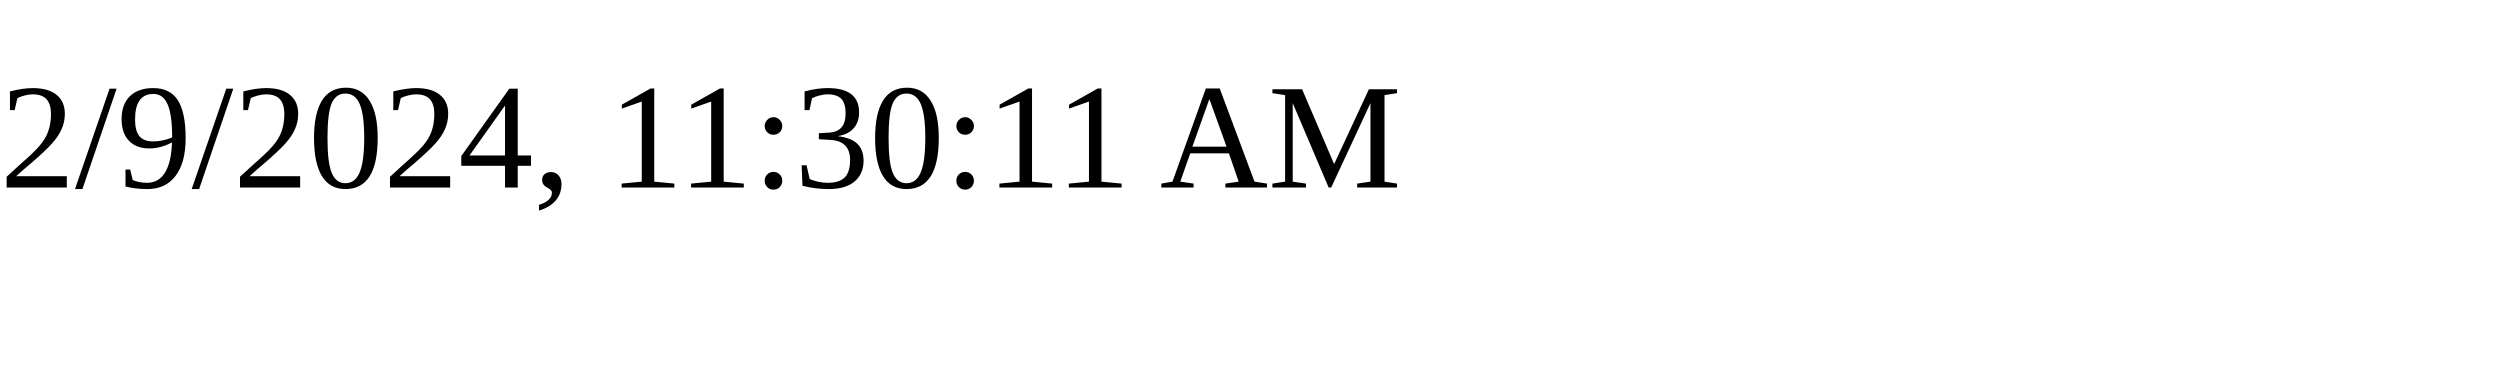
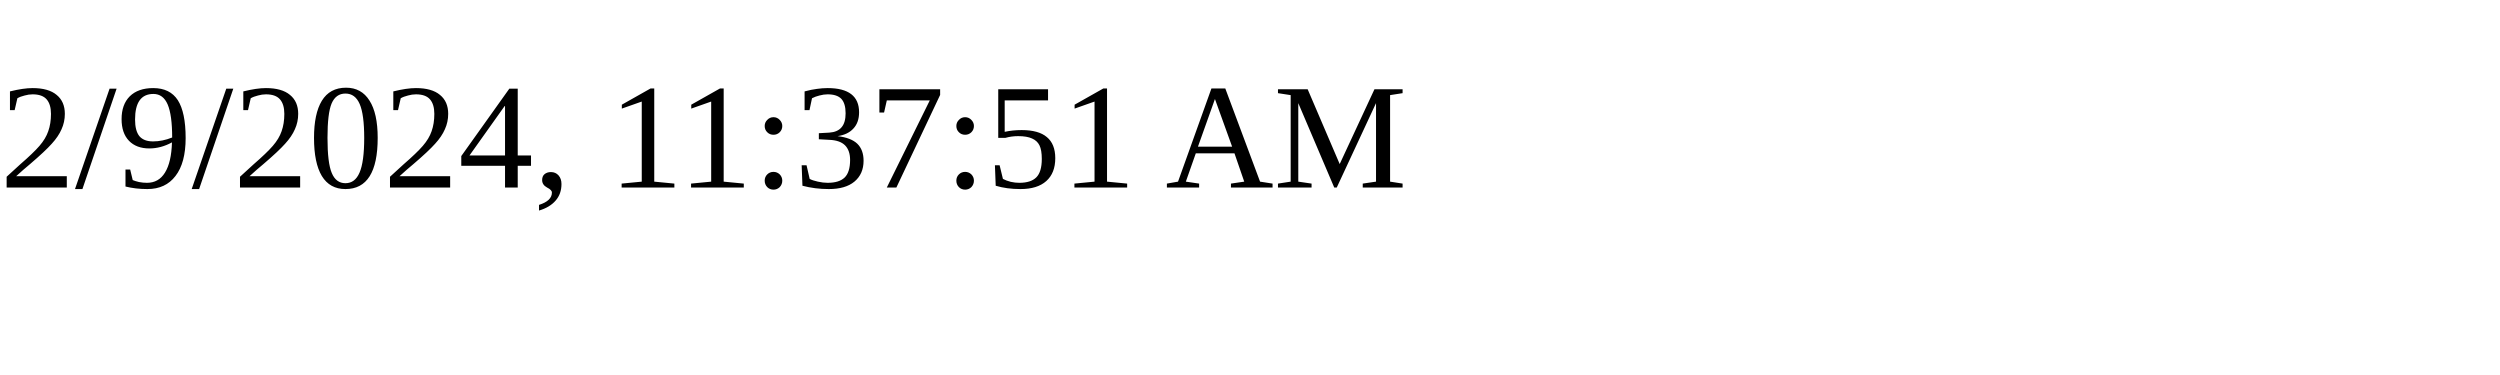
<svg xmlns="http://www.w3.org/2000/svg" height="30" width="200">
-   <text x="0" y="15">2/9/2024, 11:30:11 AM</text>
+   <text x="0" y="15">2/9/2024, 11:37:51 AM</text>
</svg>
